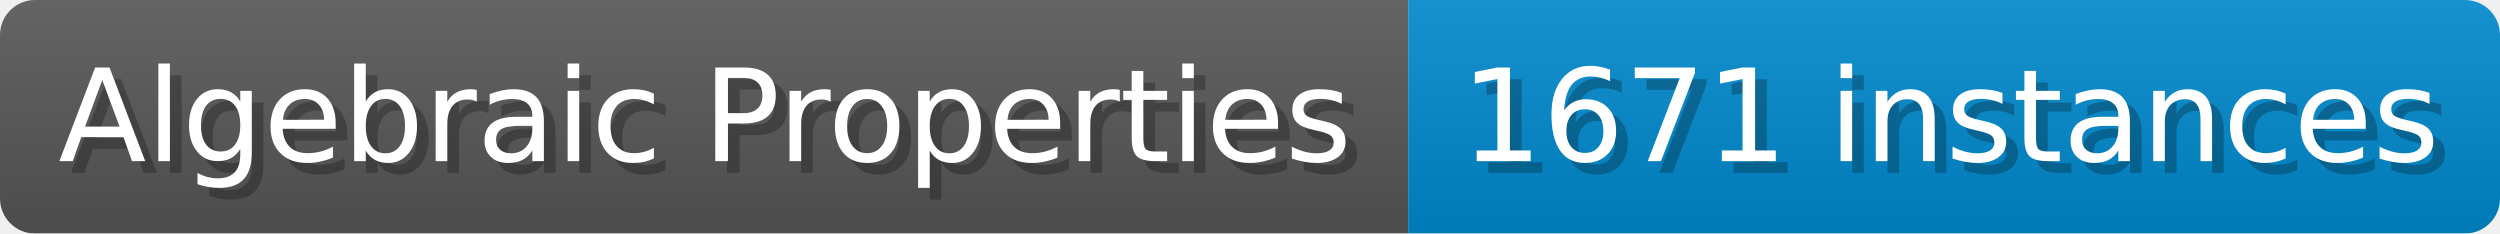
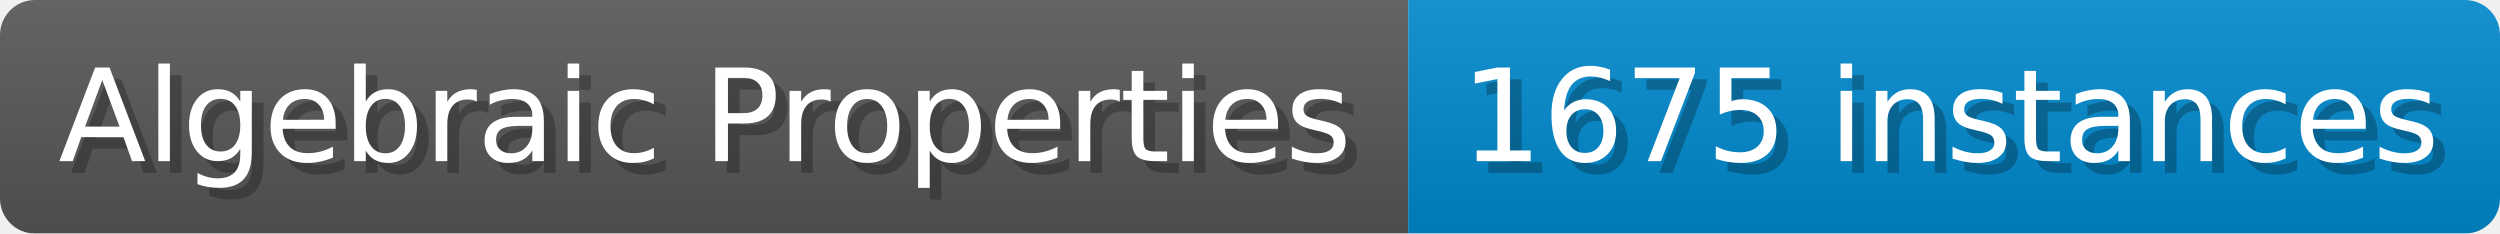
- <svg xmlns="http://www.w3.org/2000/svg" width="214.1" height="20" viewBox="0 0 2141 200" role="img" aria-label="Algebraic Properties: 1671 instances">
+ <svg xmlns="http://www.w3.org/2000/svg" width="214.1" height="20" viewBox="0 0 2141 200" role="img" aria-label="Algebraic Properties: 1675 instances">
  <linearGradient id="a" x2="0" y2="100%">
    <stop offset="0" stop-opacity=".1" stop-color="#EEE" />
    <stop offset="1" stop-opacity=".1" />
  </linearGradient>
  <mask id="m">
    <rect width="2141" height="200" rx="30" fill="#FFF" />
  </mask>
  <g mask="url(#m)">
    <rect width="1206" height="200" fill="#555" />
    <rect width="935" height="200" fill="#08C" x="1206" />
    <rect width="2141" height="200" fill="url(#a)" />
  </g>
  <g aria-hidden="true" fill="#fff" text-anchor="start" font-family="Verdana,DejaVu Sans,sans-serif" font-size="110">
    <text x="60" y="148" textLength="1106" fill="#000" opacity="0.25">Algebraic Properties</text>
    <text x="50" y="138" textLength="1106">Algebraic Properties</text>
-     <text x="1261" y="148" textLength="835" fill="#000" opacity="0.25">1671 instances</text>
-     <text x="1251" y="138" textLength="835">1671 instances</text>
+     <text x="1261" y="148" textLength="835" fill="#000" opacity="0.25">1675 instances</text>
+     <text x="1251" y="138" textLength="835">1675 instances</text>
  </g>
</svg>
